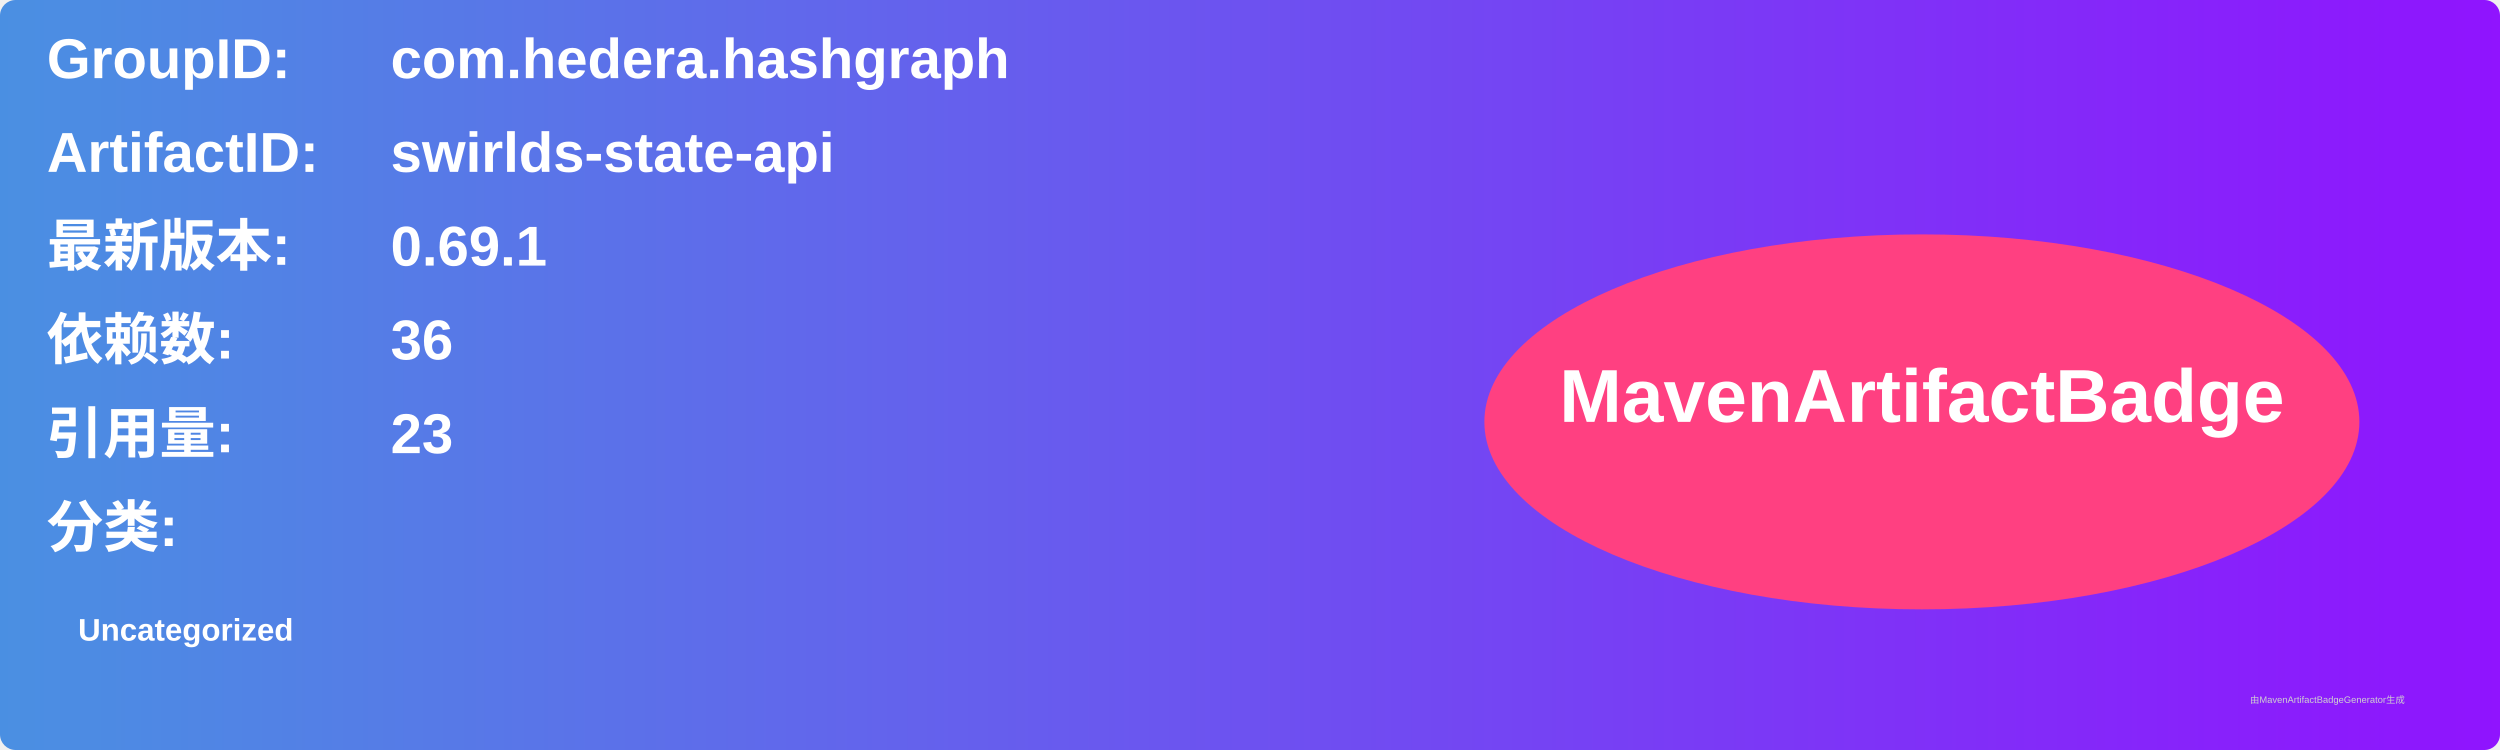
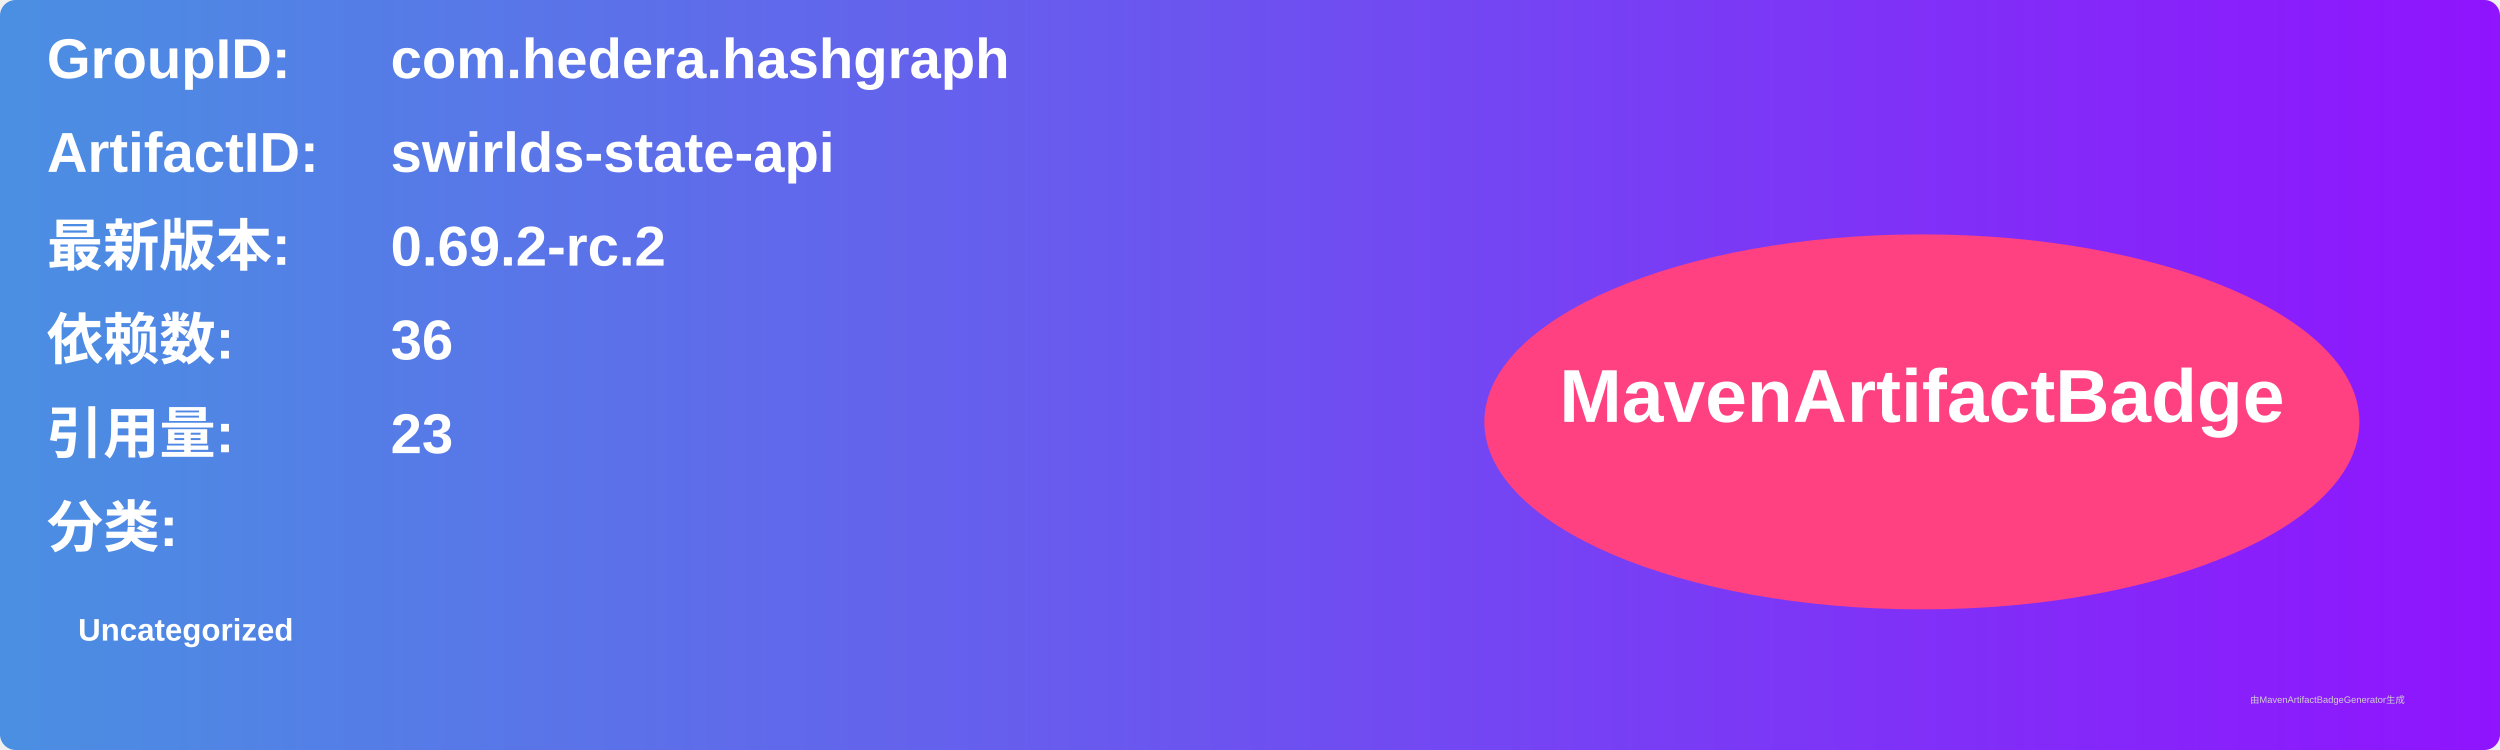
<svg xmlns="http://www.w3.org/2000/svg" width="800" height="240" viewBox="0 0 800 240">
  <linearGradient id="grad" x1="0%" y1="0%" x2="100%" y2="0%">
    <stop offset="0%" stop-color="#4a90e2" />
    <stop offset="100%" stop-color="#9013fe" />
  </linearGradient>
  <rect width="100%" height="100%" rx="5" ry="5" fill="url(#grad)" />
  <g transform="translate(15, 15)">
    <text x="0" y="10" font-family="Arial" font-size="18" fill="white" font-weight="bold" width="260">GroupID:</text>
    <text x="110" y="10" font-family="Arial" font-size="18" fill="white" font-weight="bold" width="460">com.hedera.hashgraph</text>
    <text x="0" y="40" font-family="Arial" font-size="18" fill="white" font-weight="bold" width="260">ArtifactID:</text>
    <text x="110" y="40" font-family="Arial" font-size="18" fill="white" font-weight="bold" width="460">swirlds-state-api</text>
    <text x="0" y="70" font-family="Arial" font-size="18" fill="white" font-weight="bold">最新版本:</text>
    <text x="110" y="70" font-family="Arial" font-size="18" fill="white" font-weight="bold">
-       <tspan font-weight="bold">0.69.1</tspan>
+       <tspan font-weight="bold">0.69.2-rc.2</tspan>
    </text>
    <text x="0" y="100" font-family="Arial" font-size="18" fill="white" font-weight="bold">依赖数: </text>
    <text x="110" y="100" font-family="Arial" font-size="18" fill="white">
      <tspan font-weight="bold">36</tspan>
    </text>
    <text x="0" y="130" font-family="Arial" font-size="18" fill="white" font-weight="bold">引用量: </text>
    <text x="110" y="130" font-family="Arial" font-size="18" fill="white">
      <tspan font-weight="bold">23</tspan>
    </text>
    <text x="0" y="160" font-family="Arial" font-size="18" fill="white" font-weight="bold">分类:</text>
    <text x="10" y="190" font-family="Arial" font-size="10" fill="white">
      <tspan font-weight="bold">Uncategorized</tspan>
    </text>
    <ellipse cx="600" cy="120" rx="140" ry="60" fill="#ff4081" />
    <text x="600" y="120" text-anchor="middle" font-family="Arial" font-size="24" fill="white" font-weight="bold">MavenArtifactBadge</text>
  </g>
  <text x="720" y="225" font-family="Arial" font-size="3" fill="#d0d0d0">由MavenArtifactBadgeGenerator生成</text>
</svg>
